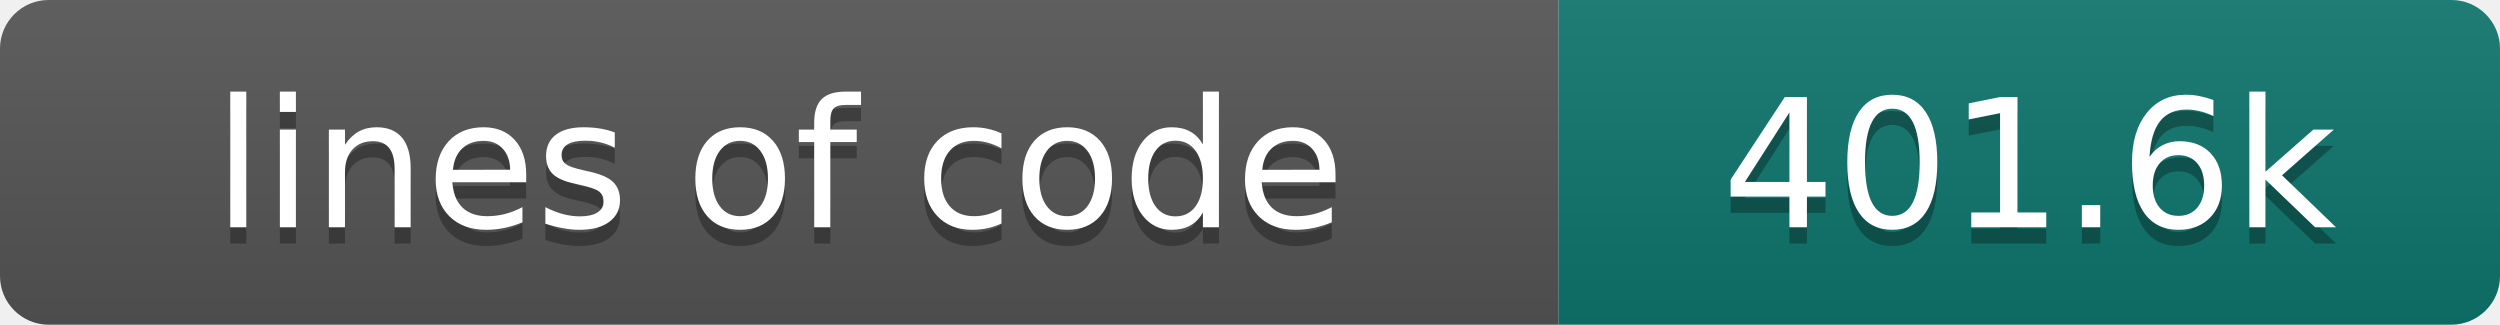
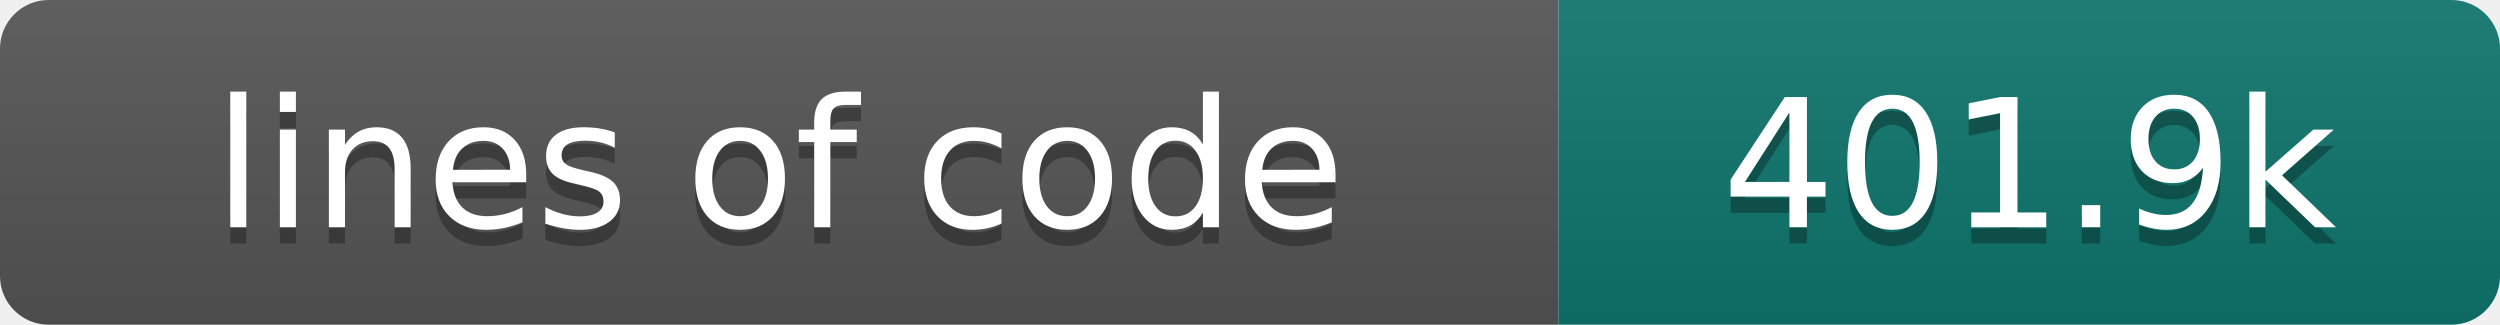
- <svg xmlns="http://www.w3.org/2000/svg" width="154" height="20" role="img" aria-label="lines of code: 401.6k">
+ <svg xmlns="http://www.w3.org/2000/svg" width="154" height="20" role="img" aria-label="lines of code: 401.9k">
  <linearGradient id="s" x2="0" y2="100%">
    <stop offset="0" stop-color="#bbb" stop-opacity=".1" />
    <stop offset="1" stop-opacity=".1" />
  </linearGradient>
  <clipPath id="r">
    <rect width="154" height="20" rx="3" fill="#fff" />
  </clipPath>
  <g clip-path="url(#r)">
    <rect width="96" height="20" fill="#555" />
    <rect x="96" width="58" height="20" fill="#0f766e" />
    <rect width="154" height="20" fill="url(#s)" />
  </g>
  <g fill="#fff" text-anchor="middle" font-family="DejaVu Sans,Verdana,Geneva,sans-serif" font-size="110">
    <text x="480" y="150" fill="#010101" fill-opacity=".3" transform="scale(.1)" textLength="860" lengthAdjust="spacing">lines of code</text>
    <text x="480" y="140" transform="scale(.1)" textLength="860" lengthAdjust="spacing">lines of code</text>
-     <text x="1250" y="150" fill="#010101" fill-opacity=".3" transform="scale(.1)" textLength="480" lengthAdjust="spacing">401.6k</text>
-     <text x="1250" y="140" transform="scale(.1)" textLength="480" lengthAdjust="spacing">401.6k</text>
+     <text x="1250" y="150" fill="#010101" fill-opacity=".3" transform="scale(.1)" textLength="480" lengthAdjust="spacing">401.9k</text>
+     <text x="1250" y="140" transform="scale(.1)" textLength="480" lengthAdjust="spacing">401.9k</text>
  </g>
</svg>
